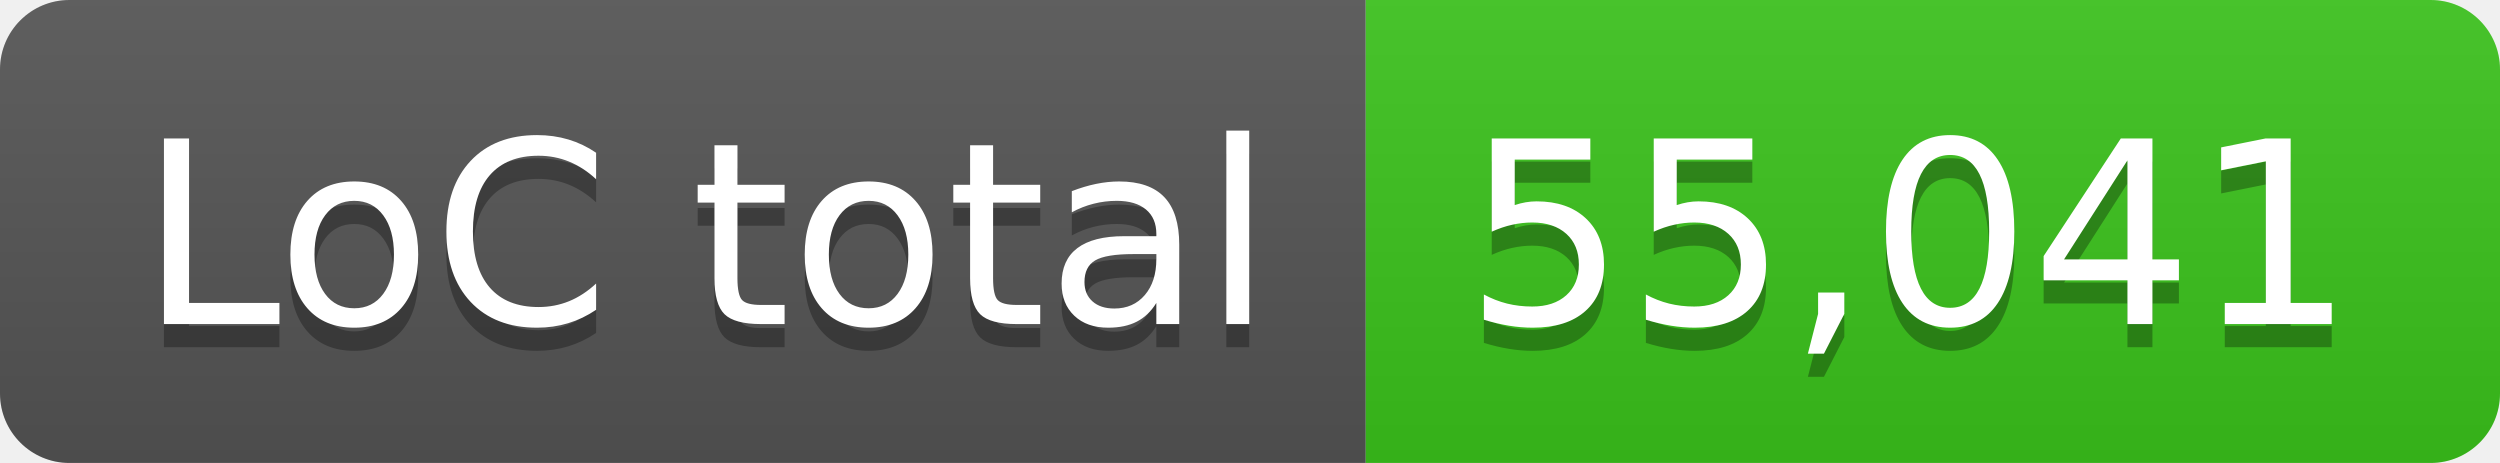
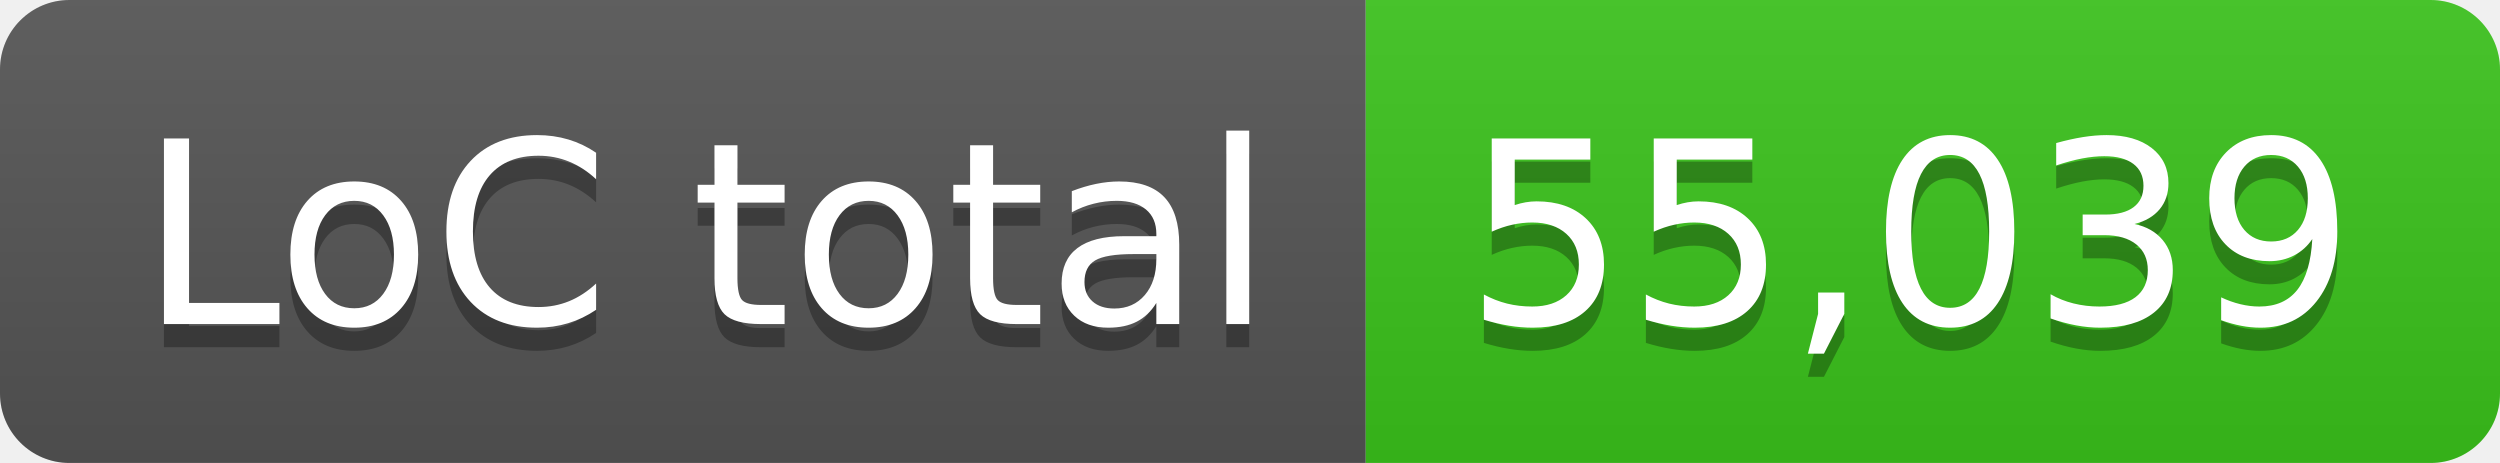
- <svg xmlns="http://www.w3.org/2000/svg" width="108" height="20" role="img" aria-label="LoC total: 55,041">
+ <svg xmlns="http://www.w3.org/2000/svg" width="108" height="20" role="img" aria-label="LoC total: 55,039">
  <linearGradient id="s" x2="0" y2="100%">
    <stop offset="0" stop-color="#bbb" stop-opacity=".1" />
    <stop offset="1" stop-opacity=".1" />
  </linearGradient>
  <clipPath id="r">
    <rect width="108" height="20" rx="3" fill="#fff" />
  </clipPath>
  <g clip-path="url(#r)">
    <rect width="59" height="20" fill="#555" />
    <rect x="59" width="49" height="20" fill="#3bc41c" />
    <rect width="108" height="20" fill="url(#s)" />
  </g>
  <g fill="#fff" text-anchor="middle" font-family="Verdana,Geneva,DejaVu Sans,sans-serif" text-rendering="geometricPrecision" font-size="110">
    <text aria-hidden="true" x="305" y="150" fill="#010101" fill-opacity=".3" transform="scale(.1)" textLength="490">LoC total</text>
    <text x="305" y="140" transform="scale(.1)" fill="#fff" textLength="490">LoC total</text>
-     <text aria-hidden="true" x="825" y="150" fill="#010101" fill-opacity=".3" transform="scale(.1)" textLength="390">55,041</text>
-     <text x="825" y="140" transform="scale(.1)" fill="#fff" textLength="390">55,041</text>
+     <text aria-hidden="true" x="825" y="150" fill="#010101" fill-opacity=".3" transform="scale(.1)" textLength="390">55,039</text>
+     <text x="825" y="140" transform="scale(.1)" fill="#fff" textLength="390">55,039</text>
  </g>
</svg>
